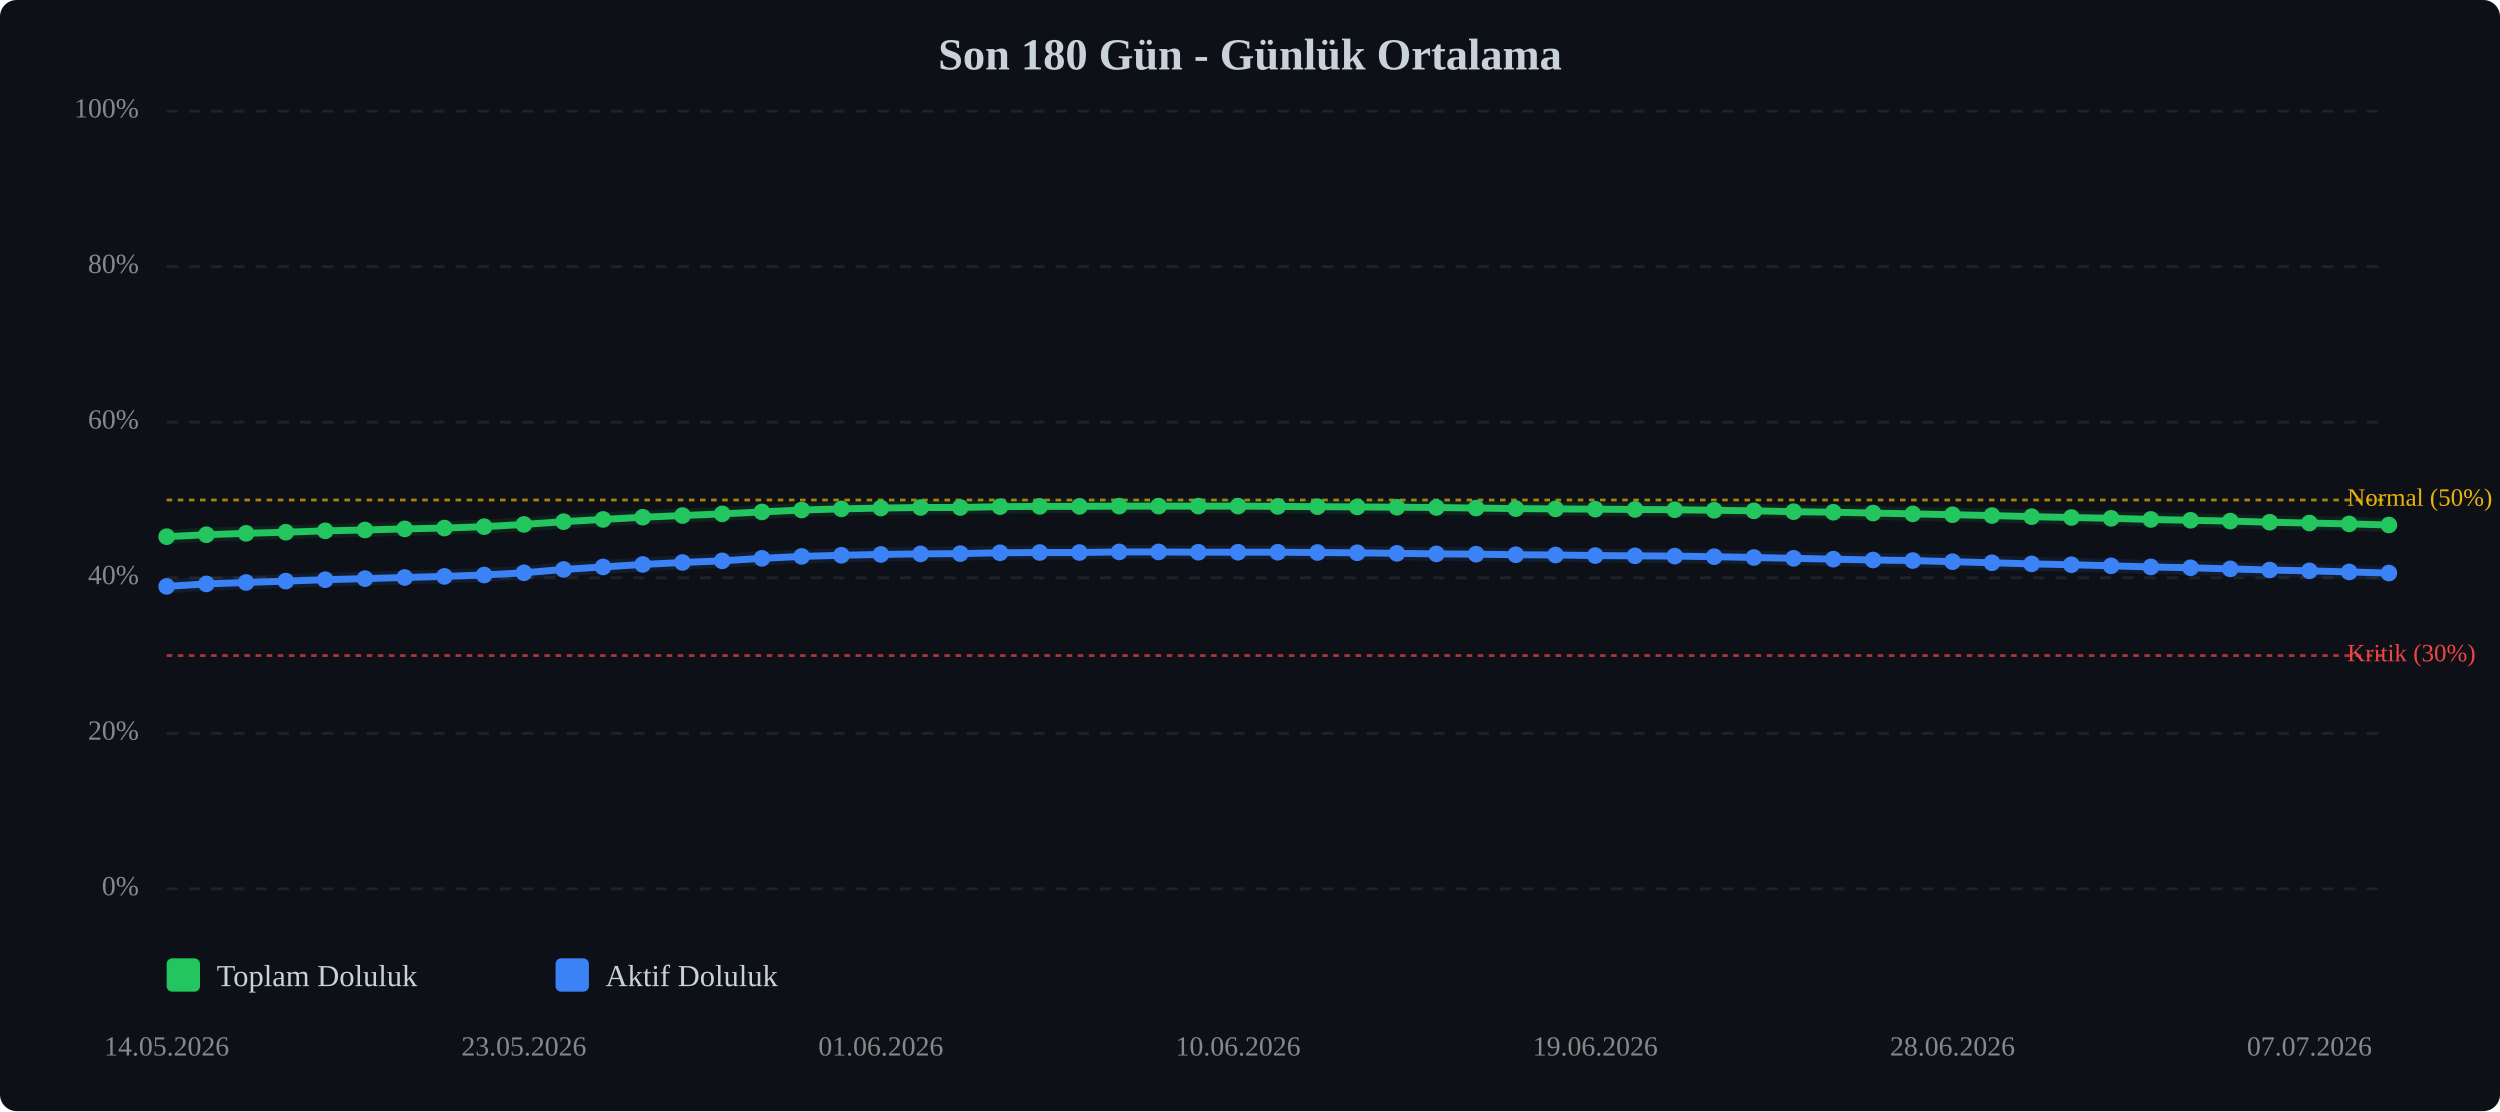
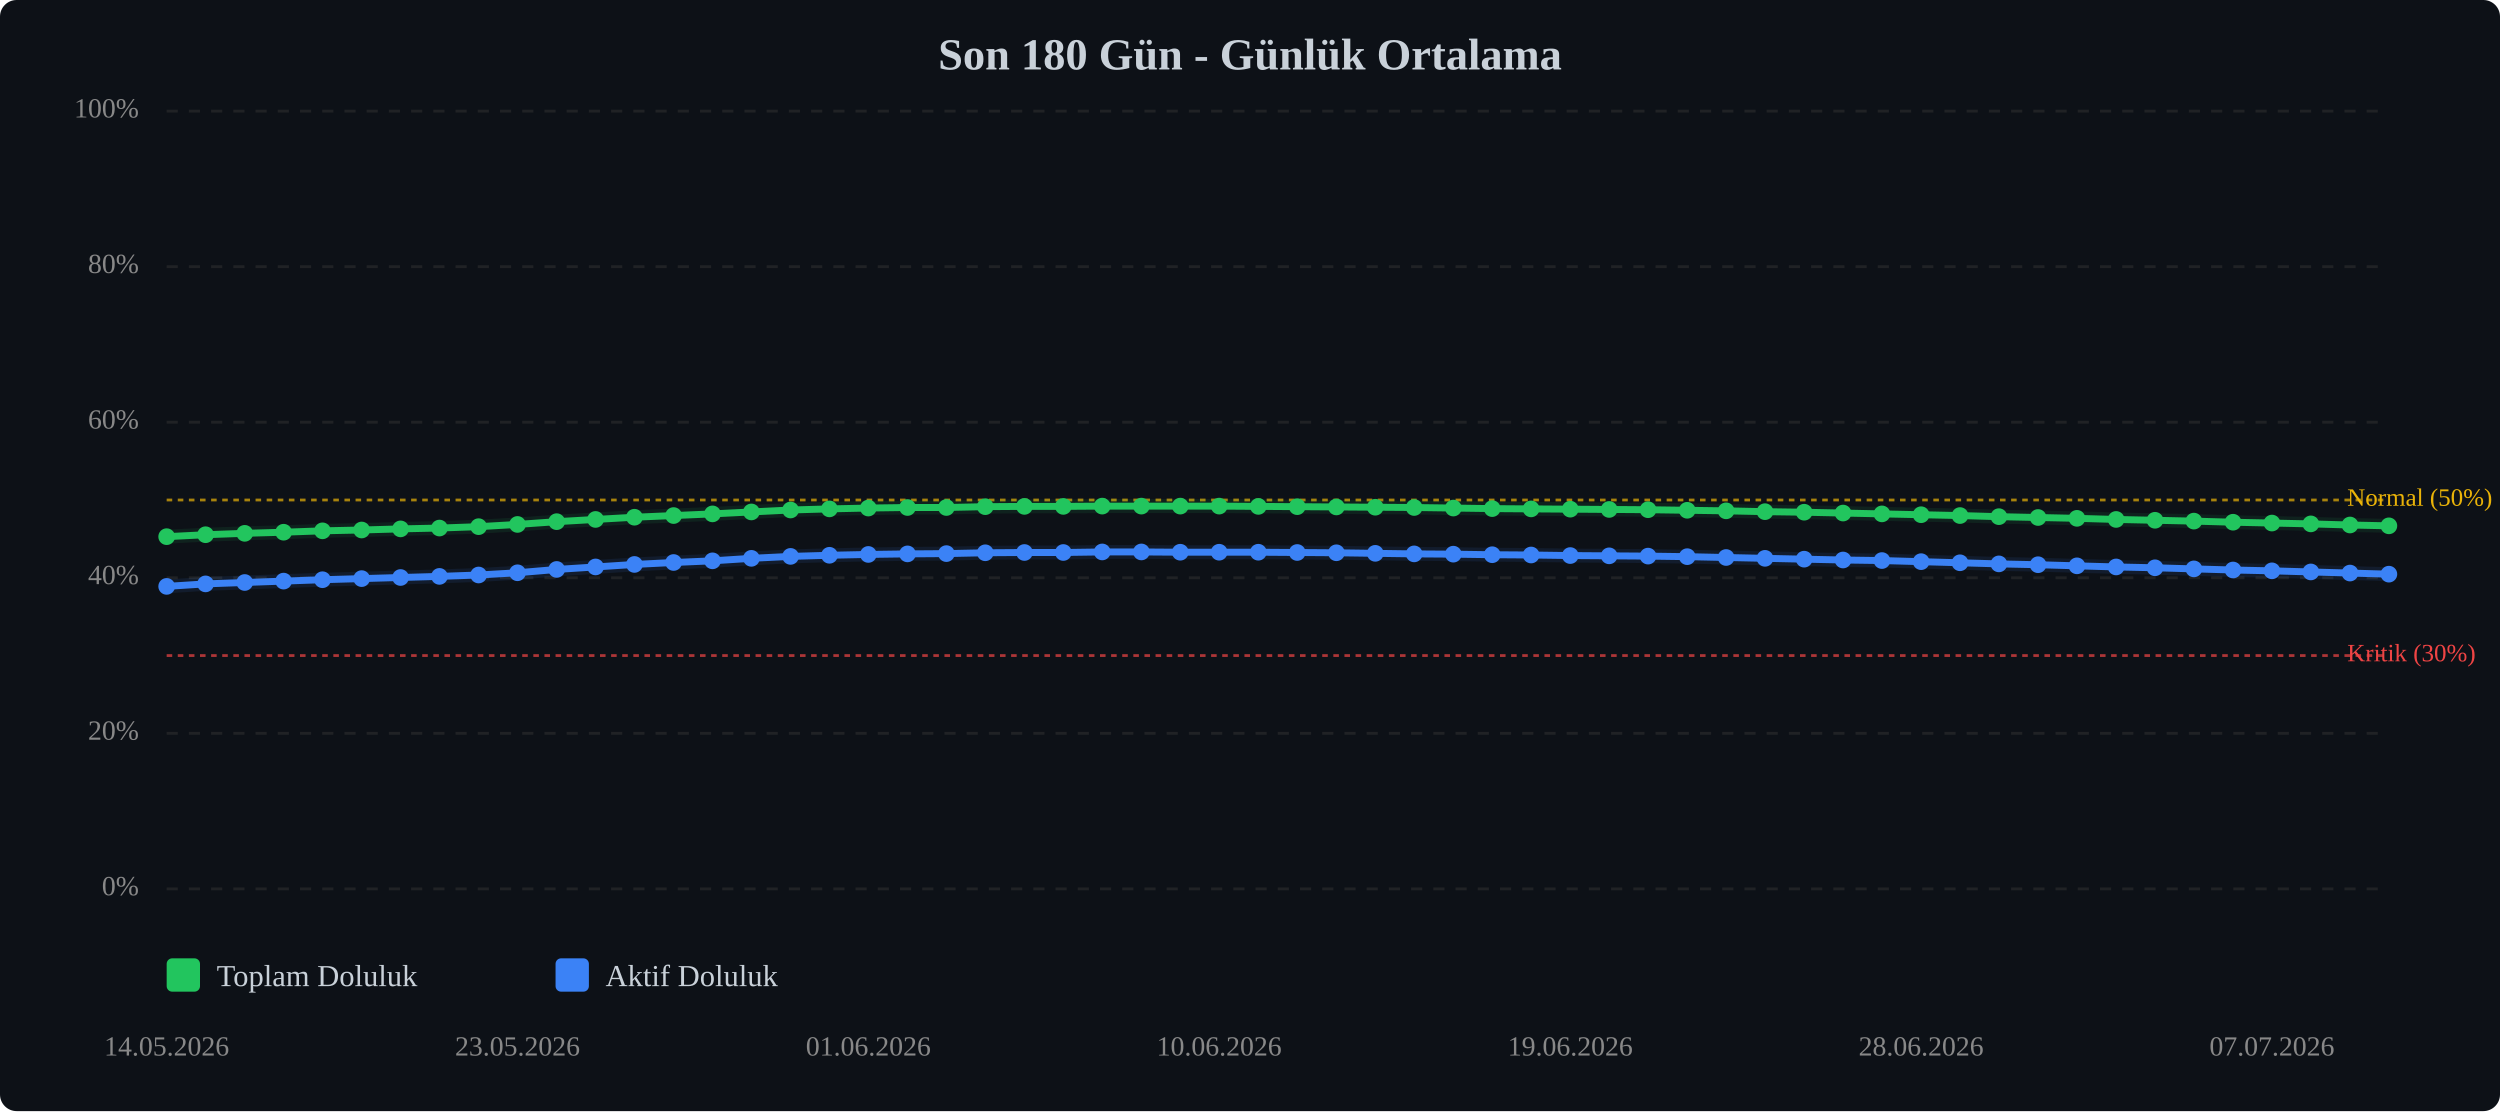
<svg xmlns="http://www.w3.org/2000/svg" viewBox="0 0 900 400" width="100%" style="max-width:900px;">
  <rect width="900" height="400" fill="#0d1117" rx="6" />
  <text x="450.0" y="25" text-anchor="middle" font-size="16" font-weight="bold" fill="#c9d1d9">Son 180 Gün - Günlük Ortalama</text>
  <line x1="60" y1="320.0" x2="860" y2="320.0" stroke="#333" stroke-width="1" stroke-dasharray="4,4" opacity="0.5" />
  <text x="50" y="320.0" text-anchor="end" dominant-baseline="middle" font-size="10" fill="#888">0%</text>
  <line x1="60" y1="264.0" x2="860" y2="264.0" stroke="#333" stroke-width="1" stroke-dasharray="4,4" opacity="0.5" />
  <text x="50" y="264.0" text-anchor="end" dominant-baseline="middle" font-size="10" fill="#888">20%</text>
  <line x1="60" y1="208.0" x2="860" y2="208.0" stroke="#333" stroke-width="1" stroke-dasharray="4,4" opacity="0.5" />
  <text x="50" y="208.0" text-anchor="end" dominant-baseline="middle" font-size="10" fill="#888">40%</text>
  <line x1="60" y1="152.0" x2="860" y2="152.0" stroke="#333" stroke-width="1" stroke-dasharray="4,4" opacity="0.5" />
  <text x="50" y="152.0" text-anchor="end" dominant-baseline="middle" font-size="10" fill="#888">60%</text>
  <line x1="60" y1="96.0" x2="860" y2="96.0" stroke="#333" stroke-width="1" stroke-dasharray="4,4" opacity="0.5" />
  <text x="50" y="96.0" text-anchor="end" dominant-baseline="middle" font-size="10" fill="#888">80%</text>
  <line x1="60" y1="40.0" x2="860" y2="40.0" stroke="#333" stroke-width="1" stroke-dasharray="4,4" opacity="0.5" />
  <text x="50" y="40.0" text-anchor="end" dominant-baseline="middle" font-size="10" fill="#888">100%</text>
  <line x1="60" y1="236.0" x2="860" y2="236.0" stroke="#ef4444" stroke-width="1" stroke-dasharray="2,2" opacity="0.7" />
  <text x="845" y="236.0" dominant-baseline="middle" font-size="9" fill="#ef4444">Kritik (30%)</text>
  <line x1="60" y1="180.0" x2="860" y2="180.0" stroke="#eab308" stroke-width="1" stroke-dasharray="2,2" opacity="0.7" />
  <text x="845" y="180.0" dominant-baseline="middle" font-size="9" fill="#eab308">Normal (50%)</text>
-   <polyline points="60.0,193.2 74.3,192.5 88.6,192.0 102.9,191.6 117.1,191.1 131.4,190.8 145.7,190.4 160.0,190.1 174.3,189.6 188.6,188.8 202.9,187.8 217.1,187.0 231.4,186.2 245.7,185.6 260.0,185.0 274.3,184.3 288.6,183.6 302.9,183.2 317.1,182.9 331.4,182.7 345.7,182.7 360.0,182.4 374.3,182.3 388.6,182.3 402.9,182.2 417.1,182.2 431.4,182.2 445.7,182.2 460.0,182.3 474.3,182.4 488.6,182.5 502.9,182.6 517.1,182.7 531.4,182.9 545.7,183.1 560.0,183.2 574.3,183.3 588.6,183.4 602.9,183.5 617.1,183.7 631.4,183.9 645.7,184.2 660.0,184.4 674.3,184.7 688.6,185.0 702.9,185.3 717.1,185.6 731.4,186.0 745.7,186.3 760.0,186.6 774.3,187.0 788.6,187.3 802.9,187.6 817.1,188.0 831.4,188.3 845.7,188.6 860.0,189.0" fill="none" stroke="#22c55e" stroke-width="2.5" stroke-linecap="round" stroke-linejoin="round" />
-   <polyline points="60.0,193.2 74.3,192.5 88.6,192.0 102.9,191.6 117.1,191.1 131.4,190.8 145.7,190.4 160.0,190.1 174.3,189.6 188.6,188.8 202.9,187.8 217.1,187.0 231.4,186.2 245.7,185.6 260.0,185.0 274.3,184.3 288.6,183.6 302.9,183.2 317.1,182.9 331.4,182.7 345.7,182.7 360.0,182.4 374.3,182.3 388.6,182.3 402.9,182.2 417.1,182.2 431.4,182.2 445.7,182.2 460.0,182.3 474.3,182.4 488.6,182.5 502.9,182.6 517.1,182.7 531.4,182.9 545.7,183.1 560.0,183.2 574.3,183.3 588.6,183.4 602.9,183.5 617.1,183.7 631.4,183.9 645.7,184.2 660.0,184.4 674.3,184.7 688.6,185.0 702.9,185.3 717.1,185.6 731.4,186.0 745.7,186.3 760.0,186.6 774.3,187.0 788.6,187.3 802.9,187.6 817.1,188.0 831.4,188.3 845.7,188.6 860.0,189.0" fill="none" stroke="#22c55e" stroke-width="5" opacity="0.1" stroke-linecap="round" stroke-linejoin="round" />
-   <polyline points="60.0,211.1 74.3,210.2 88.6,209.7 102.9,209.2 117.1,208.7 131.4,208.3 145.7,207.9 160.0,207.5 174.3,207.0 188.6,206.2 202.9,205.0 217.1,204.1 231.4,203.2 245.7,202.5 260.0,201.9 274.3,201.0 288.6,200.3 302.9,199.9 317.1,199.6 331.4,199.4 345.7,199.3 360.0,199.0 374.3,198.9 388.6,198.9 402.9,198.7 417.1,198.7 431.4,198.8 445.7,198.8 460.0,198.8 474.3,198.9 488.6,199.0 502.9,199.2 517.1,199.4 531.4,199.5 545.7,199.7 560.0,199.8 574.3,200.0 588.6,200.1 602.9,200.2 617.1,200.4 631.4,200.7 645.7,201.0 660.0,201.3 674.3,201.6 688.6,201.8 702.9,202.2 717.1,202.6 731.4,203.0 745.7,203.3 760.0,203.7 774.3,204.1 788.6,204.4 802.9,204.8 817.1,205.2 831.4,205.5 845.7,205.9 860.0,206.3" fill="none" stroke="#3b82f6" stroke-width="2.5" stroke-linecap="round" stroke-linejoin="round" />
-   <polyline points="60.0,211.1 74.3,210.2 88.6,209.7 102.9,209.2 117.1,208.7 131.4,208.3 145.7,207.9 160.0,207.5 174.3,207.0 188.6,206.2 202.9,205.0 217.1,204.1 231.4,203.2 245.7,202.5 260.0,201.9 274.3,201.0 288.6,200.3 302.9,199.9 317.1,199.6 331.4,199.4 345.7,199.3 360.0,199.0 374.3,198.9 388.6,198.9 402.9,198.7 417.1,198.7 431.4,198.8 445.7,198.8 460.0,198.8 474.3,198.9 488.6,199.0 502.9,199.2 517.1,199.4 531.4,199.5 545.7,199.7 560.0,199.8 574.3,200.0 588.6,200.1 602.9,200.2 617.1,200.4 631.4,200.7 645.7,201.0 660.0,201.3 674.3,201.6 688.6,201.8 702.9,202.2 717.1,202.6 731.4,203.0 745.7,203.3 760.0,203.7 774.3,204.1 788.6,204.4 802.9,204.8 817.1,205.2 831.4,205.5 845.7,205.9 860.0,206.3" fill="none" stroke="#3b82f6" stroke-width="5" opacity="0.1" stroke-linecap="round" stroke-linejoin="round" />
+   <polyline points="60.0,193.2 74.0,192.5 88.1,192.0 102.1,191.6 116.1,191.1 130.2,190.8 144.2,190.4 158.2,190.1 172.3,189.6 186.3,188.8 200.4,187.8 214.4,187.0 228.4,186.2 242.5,185.6 256.5,185.0 270.5,184.3 284.6,183.6 298.6,183.2 312.6,182.9 326.7,182.7 340.7,182.7 354.7,182.4 368.8,182.3 382.8,182.3 396.8,182.2 410.9,182.2 424.9,182.2 438.9,182.2 453.0,182.3 467.0,182.4 481.1,182.5 495.1,182.6 509.1,182.7 523.2,182.9 537.2,183.1 551.2,183.2 565.3,183.3 579.3,183.4 593.3,183.5 607.4,183.7 621.4,183.9 635.4,184.2 649.5,184.4 663.5,184.7 677.5,185.0 691.6,185.3 705.6,185.6 719.6,186.0 733.7,186.3 747.7,186.6 761.8,187.0 775.8,187.3 789.8,187.6 803.9,188.0 817.9,188.3 831.9,188.6 846.0,189.0 860.0,189.3" fill="none" stroke="#22c55e" stroke-width="2.5" stroke-linecap="round" stroke-linejoin="round" />
+   <polyline points="60.0,193.2 74.0,192.5 88.1,192.0 102.1,191.6 116.1,191.1 130.2,190.8 144.2,190.4 158.2,190.1 172.3,189.6 186.3,188.8 200.4,187.8 214.4,187.0 228.4,186.2 242.5,185.6 256.5,185.0 270.5,184.3 284.6,183.6 298.6,183.2 312.6,182.9 326.7,182.7 340.7,182.7 354.7,182.4 368.8,182.3 382.8,182.3 396.8,182.2 410.9,182.2 424.9,182.2 438.9,182.2 453.0,182.3 467.0,182.4 481.1,182.5 495.1,182.6 509.1,182.7 523.2,182.9 537.2,183.1 551.2,183.2 565.3,183.3 579.3,183.4 593.3,183.5 607.4,183.7 621.4,183.9 635.4,184.2 649.5,184.4 663.5,184.7 677.5,185.0 691.6,185.3 705.6,185.6 719.6,186.0 733.7,186.3 747.7,186.6 761.8,187.0 775.8,187.3 789.8,187.6 803.9,188.0 817.9,188.3 831.9,188.6 846.0,189.0 860.0,189.3" fill="none" stroke="#22c55e" stroke-width="5" opacity="0.1" stroke-linecap="round" stroke-linejoin="round" />
+   <polyline points="60.0,211.1 74.0,210.2 88.1,209.7 102.1,209.2 116.1,208.7 130.2,208.3 144.2,207.9 158.2,207.5 172.3,207.0 186.3,206.2 200.4,205.0 214.4,204.1 228.4,203.2 242.5,202.5 256.5,201.9 270.5,201.0 284.6,200.3 298.6,199.9 312.6,199.6 326.7,199.4 340.7,199.3 354.7,199.0 368.8,198.9 382.8,198.9 396.8,198.7 410.9,198.7 424.9,198.8 438.9,198.8 453.0,198.8 467.0,198.9 481.1,199.0 495.1,199.2 509.1,199.4 523.2,199.5 537.2,199.7 551.2,199.8 565.3,200.0 579.3,200.1 593.3,200.2 607.4,200.4 621.4,200.7 635.4,201.0 649.5,201.3 663.5,201.6 677.5,201.8 691.6,202.2 705.6,202.6 719.6,203.0 733.7,203.3 747.7,203.7 761.8,204.1 775.8,204.4 789.8,204.8 803.9,205.2 817.9,205.5 831.9,205.9 846.0,206.3 860.0,206.7" fill="none" stroke="#3b82f6" stroke-width="2.5" stroke-linecap="round" stroke-linejoin="round" />
+   <polyline points="60.0,211.1 74.0,210.2 88.1,209.7 102.1,209.2 116.1,208.7 130.2,208.3 144.2,207.9 158.2,207.5 172.3,207.0 186.3,206.2 200.4,205.0 214.4,204.1 228.4,203.2 242.5,202.5 256.5,201.9 270.5,201.0 284.6,200.3 298.6,199.9 312.6,199.6 326.7,199.4 340.7,199.3 354.7,199.0 368.8,198.9 382.8,198.9 396.8,198.7 410.9,198.7 424.9,198.8 438.9,198.8 453.0,198.8 467.0,198.9 481.1,199.0 495.1,199.2 509.1,199.4 523.2,199.5 537.2,199.7 551.2,199.8 565.3,200.0 579.3,200.1 593.3,200.2 607.4,200.4 621.4,200.7 635.4,201.0 649.5,201.3 663.5,201.6 677.5,201.8 691.6,202.2 705.6,202.6 719.6,203.0 733.7,203.3 747.7,203.7 761.8,204.1 775.8,204.4 789.8,204.8 803.9,205.2 817.9,205.5 831.9,205.9 846.0,206.3 860.0,206.7" fill="none" stroke="#3b82f6" stroke-width="5" opacity="0.1" stroke-linecap="round" stroke-linejoin="round" />
  <circle cx="60.0" cy="193.2" r="3" fill="#22c55e" />
-   <circle cx="74.3" cy="192.5" r="3" fill="#22c55e" />
-   <circle cx="88.6" cy="192.0" r="3" fill="#22c55e" />
-   <circle cx="102.9" cy="191.6" r="3" fill="#22c55e" />
-   <circle cx="117.1" cy="191.1" r="3" fill="#22c55e" />
-   <circle cx="131.4" cy="190.8" r="3" fill="#22c55e" />
-   <circle cx="145.7" cy="190.4" r="3" fill="#22c55e" />
-   <circle cx="160.0" cy="190.1" r="3" fill="#22c55e" />
-   <circle cx="174.3" cy="189.6" r="3" fill="#22c55e" />
-   <circle cx="188.6" cy="188.8" r="3" fill="#22c55e" />
-   <circle cx="202.9" cy="187.8" r="3" fill="#22c55e" />
-   <circle cx="217.1" cy="187.0" r="3" fill="#22c55e" />
-   <circle cx="231.4" cy="186.2" r="3" fill="#22c55e" />
-   <circle cx="245.7" cy="185.6" r="3" fill="#22c55e" />
-   <circle cx="260.0" cy="185.0" r="3" fill="#22c55e" />
-   <circle cx="274.3" cy="184.3" r="3" fill="#22c55e" />
-   <circle cx="288.6" cy="183.6" r="3" fill="#22c55e" />
-   <circle cx="302.9" cy="183.2" r="3" fill="#22c55e" />
-   <circle cx="317.1" cy="182.9" r="3" fill="#22c55e" />
-   <circle cx="331.4" cy="182.7" r="3" fill="#22c55e" />
-   <circle cx="345.7" cy="182.7" r="3" fill="#22c55e" />
-   <circle cx="360.0" cy="182.4" r="3" fill="#22c55e" />
-   <circle cx="374.3" cy="182.3" r="3" fill="#22c55e" />
-   <circle cx="388.6" cy="182.3" r="3" fill="#22c55e" />
-   <circle cx="402.9" cy="182.2" r="3" fill="#22c55e" />
-   <circle cx="417.1" cy="182.2" r="3" fill="#22c55e" />
-   <circle cx="431.4" cy="182.2" r="3" fill="#22c55e" />
-   <circle cx="445.7" cy="182.2" r="3" fill="#22c55e" />
-   <circle cx="460.0" cy="182.3" r="3" fill="#22c55e" />
-   <circle cx="474.3" cy="182.4" r="3" fill="#22c55e" />
-   <circle cx="488.6" cy="182.5" r="3" fill="#22c55e" />
-   <circle cx="502.9" cy="182.6" r="3" fill="#22c55e" />
-   <circle cx="517.1" cy="182.7" r="3" fill="#22c55e" />
-   <circle cx="531.4" cy="182.9" r="3" fill="#22c55e" />
-   <circle cx="545.7" cy="183.1" r="3" fill="#22c55e" />
-   <circle cx="560.0" cy="183.2" r="3" fill="#22c55e" />
-   <circle cx="574.3" cy="183.3" r="3" fill="#22c55e" />
-   <circle cx="588.6" cy="183.4" r="3" fill="#22c55e" />
-   <circle cx="602.9" cy="183.5" r="3" fill="#22c55e" />
-   <circle cx="617.1" cy="183.7" r="3" fill="#22c55e" />
-   <circle cx="631.4" cy="183.9" r="3" fill="#22c55e" />
-   <circle cx="645.7" cy="184.2" r="3" fill="#22c55e" />
-   <circle cx="660.0" cy="184.4" r="3" fill="#22c55e" />
-   <circle cx="674.3" cy="184.7" r="3" fill="#22c55e" />
-   <circle cx="688.6" cy="185.0" r="3" fill="#22c55e" />
-   <circle cx="702.9" cy="185.3" r="3" fill="#22c55e" />
-   <circle cx="717.1" cy="185.6" r="3" fill="#22c55e" />
-   <circle cx="731.4" cy="186.0" r="3" fill="#22c55e" />
-   <circle cx="745.7" cy="186.3" r="3" fill="#22c55e" />
-   <circle cx="760.0" cy="186.6" r="3" fill="#22c55e" />
-   <circle cx="774.3" cy="187.0" r="3" fill="#22c55e" />
-   <circle cx="788.6" cy="187.3" r="3" fill="#22c55e" />
-   <circle cx="802.9" cy="187.6" r="3" fill="#22c55e" />
-   <circle cx="817.1" cy="188.0" r="3" fill="#22c55e" />
-   <circle cx="831.4" cy="188.3" r="3" fill="#22c55e" />
-   <circle cx="845.7" cy="188.6" r="3" fill="#22c55e" />
-   <circle cx="860.0" cy="189.0" r="3" fill="#22c55e" />
+   <circle cx="74.0" cy="192.5" r="3" fill="#22c55e" />
+   <circle cx="88.1" cy="192.0" r="3" fill="#22c55e" />
+   <circle cx="102.1" cy="191.6" r="3" fill="#22c55e" />
+   <circle cx="116.1" cy="191.1" r="3" fill="#22c55e" />
+   <circle cx="130.2" cy="190.8" r="3" fill="#22c55e" />
+   <circle cx="144.2" cy="190.4" r="3" fill="#22c55e" />
+   <circle cx="158.2" cy="190.1" r="3" fill="#22c55e" />
+   <circle cx="172.3" cy="189.6" r="3" fill="#22c55e" />
+   <circle cx="186.3" cy="188.8" r="3" fill="#22c55e" />
+   <circle cx="200.4" cy="187.8" r="3" fill="#22c55e" />
+   <circle cx="214.4" cy="187.0" r="3" fill="#22c55e" />
+   <circle cx="228.4" cy="186.2" r="3" fill="#22c55e" />
+   <circle cx="242.5" cy="185.6" r="3" fill="#22c55e" />
+   <circle cx="256.5" cy="185.0" r="3" fill="#22c55e" />
+   <circle cx="270.5" cy="184.3" r="3" fill="#22c55e" />
+   <circle cx="284.6" cy="183.6" r="3" fill="#22c55e" />
+   <circle cx="298.6" cy="183.2" r="3" fill="#22c55e" />
+   <circle cx="312.6" cy="182.9" r="3" fill="#22c55e" />
+   <circle cx="326.7" cy="182.7" r="3" fill="#22c55e" />
+   <circle cx="340.7" cy="182.7" r="3" fill="#22c55e" />
+   <circle cx="354.7" cy="182.4" r="3" fill="#22c55e" />
+   <circle cx="368.8" cy="182.3" r="3" fill="#22c55e" />
+   <circle cx="382.8" cy="182.3" r="3" fill="#22c55e" />
+   <circle cx="396.8" cy="182.2" r="3" fill="#22c55e" />
+   <circle cx="410.9" cy="182.2" r="3" fill="#22c55e" />
+   <circle cx="424.9" cy="182.2" r="3" fill="#22c55e" />
+   <circle cx="438.9" cy="182.2" r="3" fill="#22c55e" />
+   <circle cx="453.0" cy="182.3" r="3" fill="#22c55e" />
+   <circle cx="467.0" cy="182.4" r="3" fill="#22c55e" />
+   <circle cx="481.1" cy="182.5" r="3" fill="#22c55e" />
+   <circle cx="495.1" cy="182.6" r="3" fill="#22c55e" />
+   <circle cx="509.1" cy="182.7" r="3" fill="#22c55e" />
+   <circle cx="523.2" cy="182.9" r="3" fill="#22c55e" />
+   <circle cx="537.2" cy="183.1" r="3" fill="#22c55e" />
+   <circle cx="551.2" cy="183.2" r="3" fill="#22c55e" />
+   <circle cx="565.3" cy="183.3" r="3" fill="#22c55e" />
+   <circle cx="579.3" cy="183.4" r="3" fill="#22c55e" />
+   <circle cx="593.3" cy="183.5" r="3" fill="#22c55e" />
+   <circle cx="607.4" cy="183.7" r="3" fill="#22c55e" />
+   <circle cx="621.4" cy="183.9" r="3" fill="#22c55e" />
+   <circle cx="635.4" cy="184.2" r="3" fill="#22c55e" />
+   <circle cx="649.5" cy="184.4" r="3" fill="#22c55e" />
+   <circle cx="663.5" cy="184.7" r="3" fill="#22c55e" />
+   <circle cx="677.5" cy="185.0" r="3" fill="#22c55e" />
+   <circle cx="691.6" cy="185.3" r="3" fill="#22c55e" />
+   <circle cx="705.6" cy="185.6" r="3" fill="#22c55e" />
+   <circle cx="719.6" cy="186.0" r="3" fill="#22c55e" />
+   <circle cx="733.7" cy="186.3" r="3" fill="#22c55e" />
+   <circle cx="747.7" cy="186.6" r="3" fill="#22c55e" />
+   <circle cx="761.8" cy="187.0" r="3" fill="#22c55e" />
+   <circle cx="775.8" cy="187.3" r="3" fill="#22c55e" />
+   <circle cx="789.8" cy="187.6" r="3" fill="#22c55e" />
+   <circle cx="803.9" cy="188.0" r="3" fill="#22c55e" />
+   <circle cx="817.9" cy="188.3" r="3" fill="#22c55e" />
+   <circle cx="831.9" cy="188.6" r="3" fill="#22c55e" />
+   <circle cx="846.0" cy="189.0" r="3" fill="#22c55e" />
+   <circle cx="860.0" cy="189.3" r="3" fill="#22c55e" />
  <circle cx="60.0" cy="211.1" r="3" fill="#3b82f6" />
-   <circle cx="74.3" cy="210.2" r="3" fill="#3b82f6" />
-   <circle cx="88.6" cy="209.7" r="3" fill="#3b82f6" />
-   <circle cx="102.9" cy="209.2" r="3" fill="#3b82f6" />
-   <circle cx="117.1" cy="208.7" r="3" fill="#3b82f6" />
-   <circle cx="131.4" cy="208.3" r="3" fill="#3b82f6" />
-   <circle cx="145.7" cy="207.9" r="3" fill="#3b82f6" />
-   <circle cx="160.0" cy="207.5" r="3" fill="#3b82f6" />
-   <circle cx="174.3" cy="207.0" r="3" fill="#3b82f6" />
-   <circle cx="188.6" cy="206.2" r="3" fill="#3b82f6" />
-   <circle cx="202.9" cy="205.0" r="3" fill="#3b82f6" />
-   <circle cx="217.1" cy="204.1" r="3" fill="#3b82f6" />
-   <circle cx="231.4" cy="203.2" r="3" fill="#3b82f6" />
-   <circle cx="245.7" cy="202.5" r="3" fill="#3b82f6" />
-   <circle cx="260.0" cy="201.9" r="3" fill="#3b82f6" />
-   <circle cx="274.3" cy="201.0" r="3" fill="#3b82f6" />
-   <circle cx="288.6" cy="200.3" r="3" fill="#3b82f6" />
-   <circle cx="302.9" cy="199.9" r="3" fill="#3b82f6" />
-   <circle cx="317.1" cy="199.6" r="3" fill="#3b82f6" />
-   <circle cx="331.4" cy="199.4" r="3" fill="#3b82f6" />
-   <circle cx="345.7" cy="199.3" r="3" fill="#3b82f6" />
-   <circle cx="360.0" cy="199.0" r="3" fill="#3b82f6" />
-   <circle cx="374.3" cy="198.9" r="3" fill="#3b82f6" />
-   <circle cx="388.6" cy="198.9" r="3" fill="#3b82f6" />
-   <circle cx="402.9" cy="198.7" r="3" fill="#3b82f6" />
-   <circle cx="417.1" cy="198.7" r="3" fill="#3b82f6" />
-   <circle cx="431.4" cy="198.8" r="3" fill="#3b82f6" />
-   <circle cx="445.7" cy="198.8" r="3" fill="#3b82f6" />
-   <circle cx="460.0" cy="198.8" r="3" fill="#3b82f6" />
-   <circle cx="474.3" cy="198.9" r="3" fill="#3b82f6" />
-   <circle cx="488.6" cy="199.0" r="3" fill="#3b82f6" />
-   <circle cx="502.9" cy="199.2" r="3" fill="#3b82f6" />
-   <circle cx="517.1" cy="199.4" r="3" fill="#3b82f6" />
-   <circle cx="531.4" cy="199.5" r="3" fill="#3b82f6" />
-   <circle cx="545.7" cy="199.7" r="3" fill="#3b82f6" />
-   <circle cx="560.0" cy="199.8" r="3" fill="#3b82f6" />
-   <circle cx="574.3" cy="200.0" r="3" fill="#3b82f6" />
-   <circle cx="588.6" cy="200.1" r="3" fill="#3b82f6" />
-   <circle cx="602.9" cy="200.2" r="3" fill="#3b82f6" />
-   <circle cx="617.1" cy="200.4" r="3" fill="#3b82f6" />
-   <circle cx="631.4" cy="200.7" r="3" fill="#3b82f6" />
-   <circle cx="645.7" cy="201.0" r="3" fill="#3b82f6" />
-   <circle cx="660.0" cy="201.3" r="3" fill="#3b82f6" />
-   <circle cx="674.3" cy="201.6" r="3" fill="#3b82f6" />
-   <circle cx="688.6" cy="201.8" r="3" fill="#3b82f6" />
-   <circle cx="702.9" cy="202.2" r="3" fill="#3b82f6" />
-   <circle cx="717.1" cy="202.6" r="3" fill="#3b82f6" />
-   <circle cx="731.4" cy="203.0" r="3" fill="#3b82f6" />
-   <circle cx="745.7" cy="203.3" r="3" fill="#3b82f6" />
-   <circle cx="760.0" cy="203.7" r="3" fill="#3b82f6" />
-   <circle cx="774.3" cy="204.1" r="3" fill="#3b82f6" />
-   <circle cx="788.6" cy="204.4" r="3" fill="#3b82f6" />
-   <circle cx="802.9" cy="204.8" r="3" fill="#3b82f6" />
-   <circle cx="817.1" cy="205.2" r="3" fill="#3b82f6" />
-   <circle cx="831.4" cy="205.5" r="3" fill="#3b82f6" />
-   <circle cx="845.7" cy="205.9" r="3" fill="#3b82f6" />
-   <circle cx="860.0" cy="206.3" r="3" fill="#3b82f6" />
+   <circle cx="74.0" cy="210.2" r="3" fill="#3b82f6" />
+   <circle cx="88.1" cy="209.7" r="3" fill="#3b82f6" />
+   <circle cx="102.1" cy="209.2" r="3" fill="#3b82f6" />
+   <circle cx="116.1" cy="208.7" r="3" fill="#3b82f6" />
+   <circle cx="130.2" cy="208.3" r="3" fill="#3b82f6" />
+   <circle cx="144.2" cy="207.9" r="3" fill="#3b82f6" />
+   <circle cx="158.2" cy="207.5" r="3" fill="#3b82f6" />
+   <circle cx="172.3" cy="207.0" r="3" fill="#3b82f6" />
+   <circle cx="186.3" cy="206.2" r="3" fill="#3b82f6" />
+   <circle cx="200.4" cy="205.0" r="3" fill="#3b82f6" />
+   <circle cx="214.4" cy="204.1" r="3" fill="#3b82f6" />
+   <circle cx="228.4" cy="203.2" r="3" fill="#3b82f6" />
+   <circle cx="242.5" cy="202.5" r="3" fill="#3b82f6" />
+   <circle cx="256.5" cy="201.9" r="3" fill="#3b82f6" />
+   <circle cx="270.5" cy="201.0" r="3" fill="#3b82f6" />
+   <circle cx="284.6" cy="200.3" r="3" fill="#3b82f6" />
+   <circle cx="298.6" cy="199.9" r="3" fill="#3b82f6" />
+   <circle cx="312.6" cy="199.6" r="3" fill="#3b82f6" />
+   <circle cx="326.7" cy="199.4" r="3" fill="#3b82f6" />
+   <circle cx="340.7" cy="199.3" r="3" fill="#3b82f6" />
+   <circle cx="354.7" cy="199.0" r="3" fill="#3b82f6" />
+   <circle cx="368.8" cy="198.9" r="3" fill="#3b82f6" />
+   <circle cx="382.8" cy="198.9" r="3" fill="#3b82f6" />
+   <circle cx="396.8" cy="198.7" r="3" fill="#3b82f6" />
+   <circle cx="410.9" cy="198.7" r="3" fill="#3b82f6" />
+   <circle cx="424.9" cy="198.8" r="3" fill="#3b82f6" />
+   <circle cx="438.9" cy="198.8" r="3" fill="#3b82f6" />
+   <circle cx="453.0" cy="198.8" r="3" fill="#3b82f6" />
+   <circle cx="467.0" cy="198.9" r="3" fill="#3b82f6" />
+   <circle cx="481.1" cy="199.0" r="3" fill="#3b82f6" />
+   <circle cx="495.1" cy="199.2" r="3" fill="#3b82f6" />
+   <circle cx="509.1" cy="199.4" r="3" fill="#3b82f6" />
+   <circle cx="523.2" cy="199.5" r="3" fill="#3b82f6" />
+   <circle cx="537.2" cy="199.7" r="3" fill="#3b82f6" />
+   <circle cx="551.2" cy="199.8" r="3" fill="#3b82f6" />
+   <circle cx="565.3" cy="200.0" r="3" fill="#3b82f6" />
+   <circle cx="579.3" cy="200.1" r="3" fill="#3b82f6" />
+   <circle cx="593.3" cy="200.2" r="3" fill="#3b82f6" />
+   <circle cx="607.4" cy="200.4" r="3" fill="#3b82f6" />
+   <circle cx="621.4" cy="200.7" r="3" fill="#3b82f6" />
+   <circle cx="635.4" cy="201.0" r="3" fill="#3b82f6" />
+   <circle cx="649.5" cy="201.3" r="3" fill="#3b82f6" />
+   <circle cx="663.5" cy="201.6" r="3" fill="#3b82f6" />
+   <circle cx="677.5" cy="201.8" r="3" fill="#3b82f6" />
+   <circle cx="691.6" cy="202.2" r="3" fill="#3b82f6" />
+   <circle cx="705.6" cy="202.6" r="3" fill="#3b82f6" />
+   <circle cx="719.6" cy="203.0" r="3" fill="#3b82f6" />
+   <circle cx="733.7" cy="203.3" r="3" fill="#3b82f6" />
+   <circle cx="747.7" cy="203.7" r="3" fill="#3b82f6" />
+   <circle cx="761.8" cy="204.1" r="3" fill="#3b82f6" />
+   <circle cx="775.8" cy="204.4" r="3" fill="#3b82f6" />
+   <circle cx="789.8" cy="204.8" r="3" fill="#3b82f6" />
+   <circle cx="803.9" cy="205.2" r="3" fill="#3b82f6" />
+   <circle cx="817.9" cy="205.5" r="3" fill="#3b82f6" />
+   <circle cx="831.9" cy="205.9" r="3" fill="#3b82f6" />
+   <circle cx="846.0" cy="206.3" r="3" fill="#3b82f6" />
+   <circle cx="860.0" cy="206.7" r="3" fill="#3b82f6" />
  <text x="60.0" y="380" text-anchor="middle" font-size="10" fill="#888">14.05.2026</text>
-   <text x="188.6" y="380" text-anchor="middle" font-size="10" fill="#888">23.05.2026</text>
-   <text x="317.1" y="380" text-anchor="middle" font-size="10" fill="#888">01.06.2026</text>
-   <text x="445.7" y="380" text-anchor="middle" font-size="10" fill="#888">10.06.2026</text>
-   <text x="574.3" y="380" text-anchor="middle" font-size="10" fill="#888">19.06.2026</text>
-   <text x="702.9" y="380" text-anchor="middle" font-size="10" fill="#888">28.06.2026</text>
-   <text x="831.4" y="380" text-anchor="middle" font-size="10" fill="#888">07.07.2026</text>
+   <text x="186.3" y="380" text-anchor="middle" font-size="10" fill="#888">23.05.2026</text>
+   <text x="312.6" y="380" text-anchor="middle" font-size="10" fill="#888">01.06.2026</text>
+   <text x="438.9" y="380" text-anchor="middle" font-size="10" fill="#888">10.06.2026</text>
+   <text x="565.3" y="380" text-anchor="middle" font-size="10" fill="#888">19.06.2026</text>
+   <text x="691.6" y="380" text-anchor="middle" font-size="10" fill="#888">28.06.2026</text>
+   <text x="817.9" y="380" text-anchor="middle" font-size="10" fill="#888">07.07.2026</text>
  <g transform="translate(60, 345)">
    <rect x="0" y="0" width="12" height="12" fill="#22c55e" rx="2" />
    <text x="18" y="10" font-size="11" fill="#c9d1d9">Toplam Doluluk</text>
    <rect x="140" y="0" width="12" height="12" fill="#3b82f6" rx="2" />
    <text x="158" y="10" font-size="11" fill="#c9d1d9">Aktif Doluluk</text>
  </g>
</svg>
